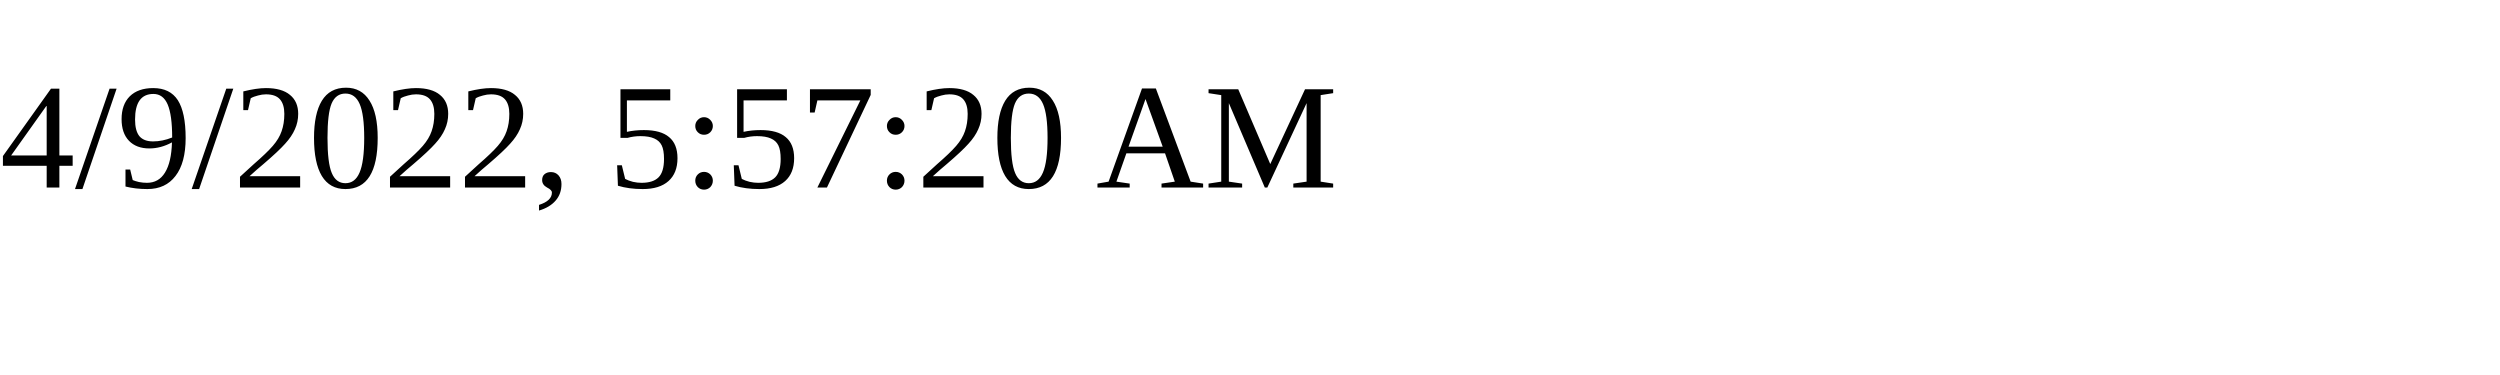
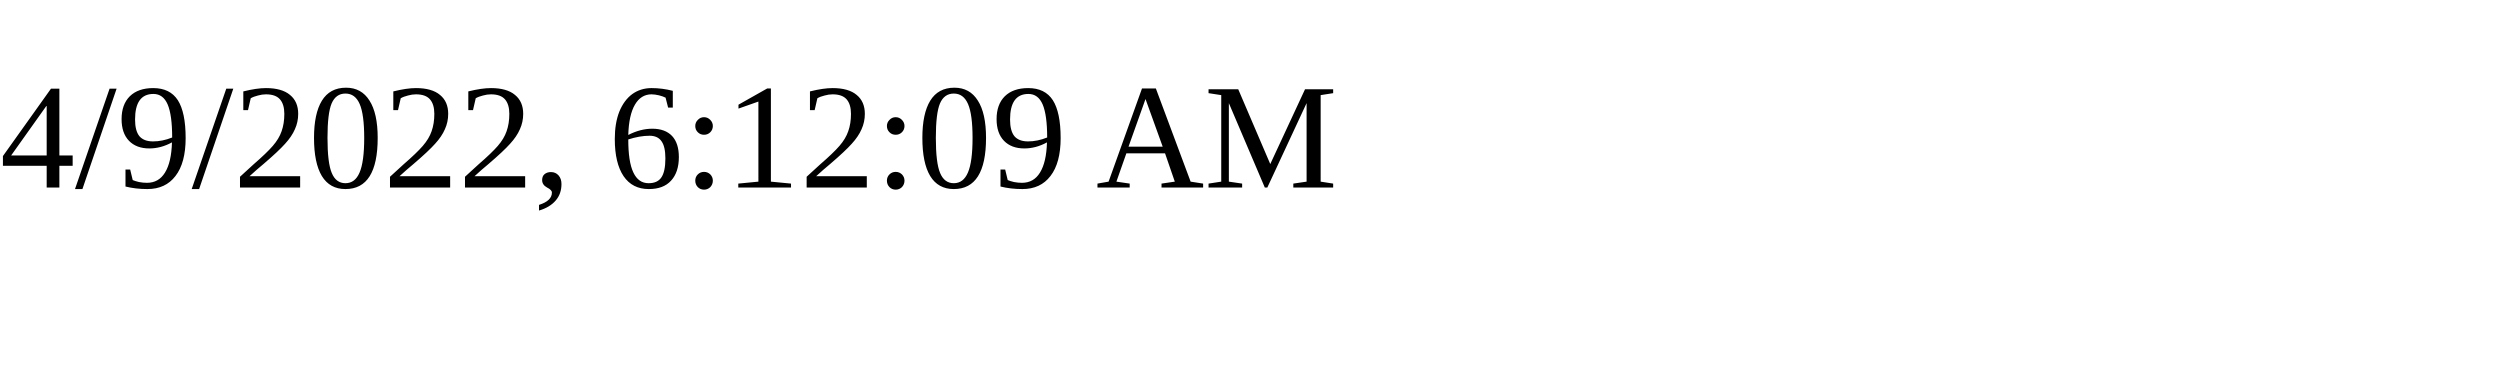
<svg xmlns="http://www.w3.org/2000/svg" height="30" width="200">
-   <text x="0" y="15">4/9/2022, 5:57:20 AM</text>
+   <text x="0" y="15">4/9/2022, 6:12:09 AM</text>
</svg>
